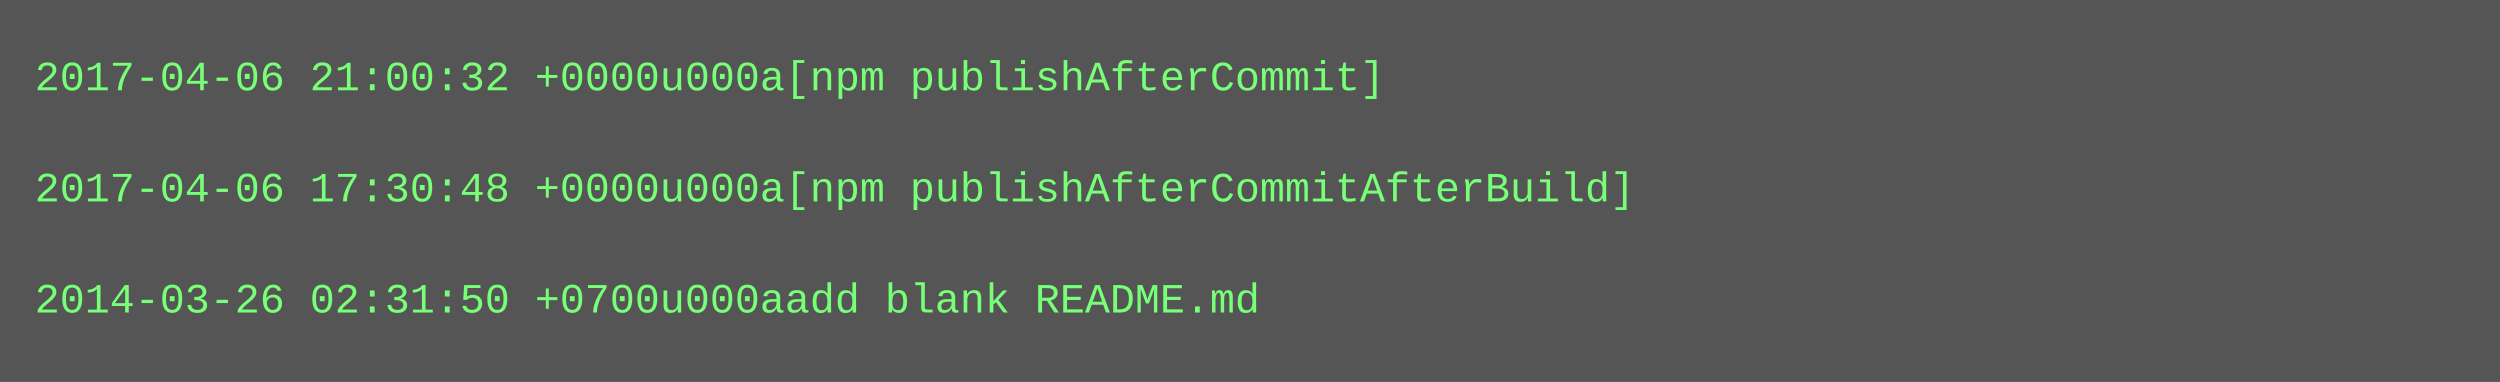
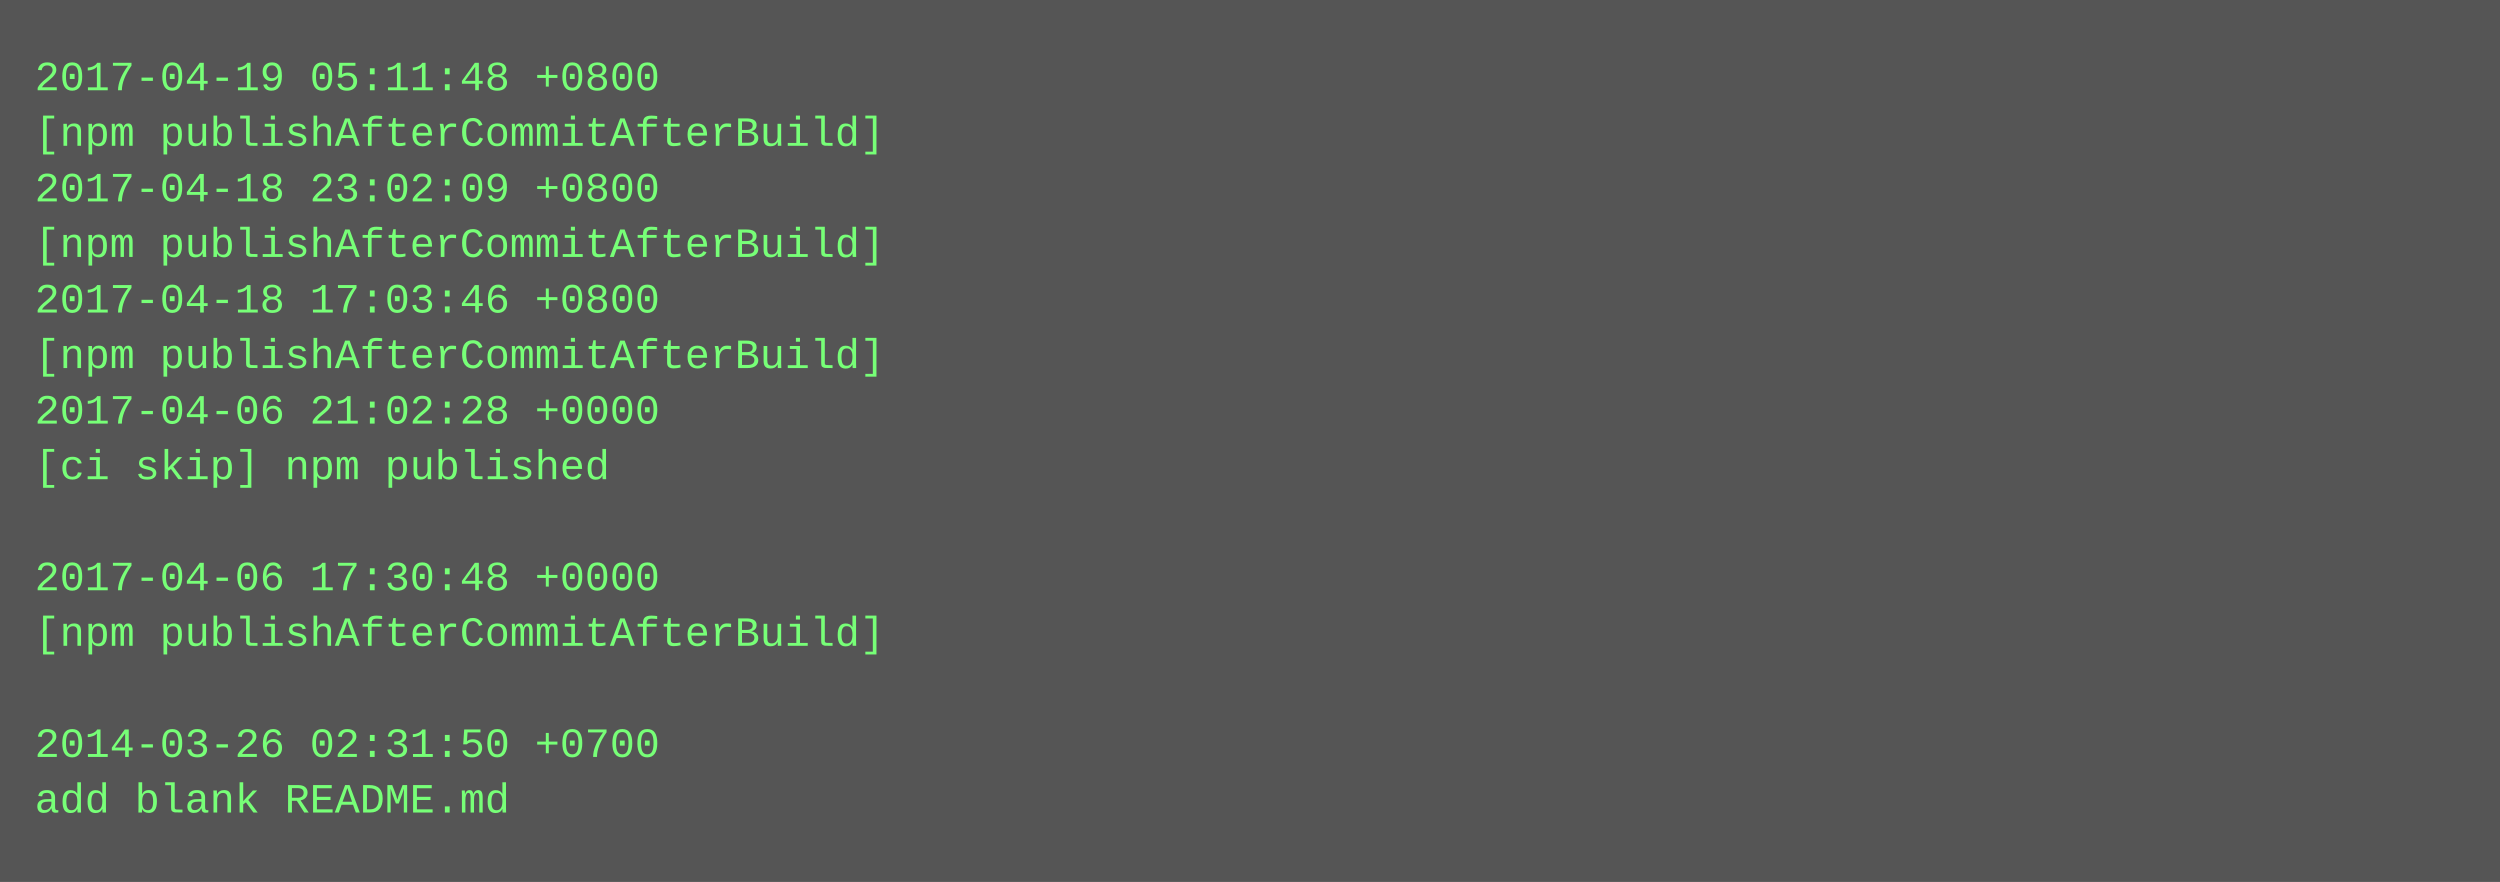
- <svg xmlns="http://www.w3.org/2000/svg" height="110" width="720">
-   <rect height="110" fill="#555" width="720" />
+ <svg xmlns="http://www.w3.org/2000/svg" height="254" width="720">
+   <rect height="254" fill="#555" width="720" />
  <text fill="#7f7" font-family="Courier New" font-size="12" xml:space="preserve">
-     <tspan x="10" y="26">2017-04-06 21:00:32 +0000u000a[npm publishAfterCommit]</tspan>
-     <tspan x="10" y="42" />
-     <tspan x="10" y="58">2017-04-06 17:30:48 +0000u000a[npm publishAfterCommitAfterBuild]</tspan>
-     <tspan x="10" y="74" />
-     <tspan x="10" y="90">2014-03-26 02:31:50 +0700u000aadd blank README.md</tspan>
+     <tspan x="10" y="26">2017-04-19 05:11:48 +0800</tspan>
+     <tspan x="10" y="42">[npm publishAfterCommitAfterBuild]</tspan>
+     <tspan x="10" y="58">2017-04-18 23:02:09 +0800</tspan>
+     <tspan x="10" y="74">[npm publishAfterCommitAfterBuild]</tspan>
+     <tspan x="10" y="90">2017-04-18 17:03:46 +0800</tspan>
+     <tspan x="10" y="106">[npm publishAfterCommitAfterBuild]</tspan>
+     <tspan x="10" y="122">2017-04-06 21:02:28 +0000</tspan>
+     <tspan x="10" y="138">[ci skip] npm published</tspan>
+     <tspan x="10" y="154" />
+     <tspan x="10" y="170">2017-04-06 17:30:48 +0000</tspan>
+     <tspan x="10" y="186">[npm publishAfterCommitAfterBuild]</tspan>
+     <tspan x="10" y="202" />
+     <tspan x="10" y="218">2014-03-26 02:31:50 +0700</tspan>
+     <tspan x="10" y="234">add blank README.md</tspan>
  </text>
</svg>
